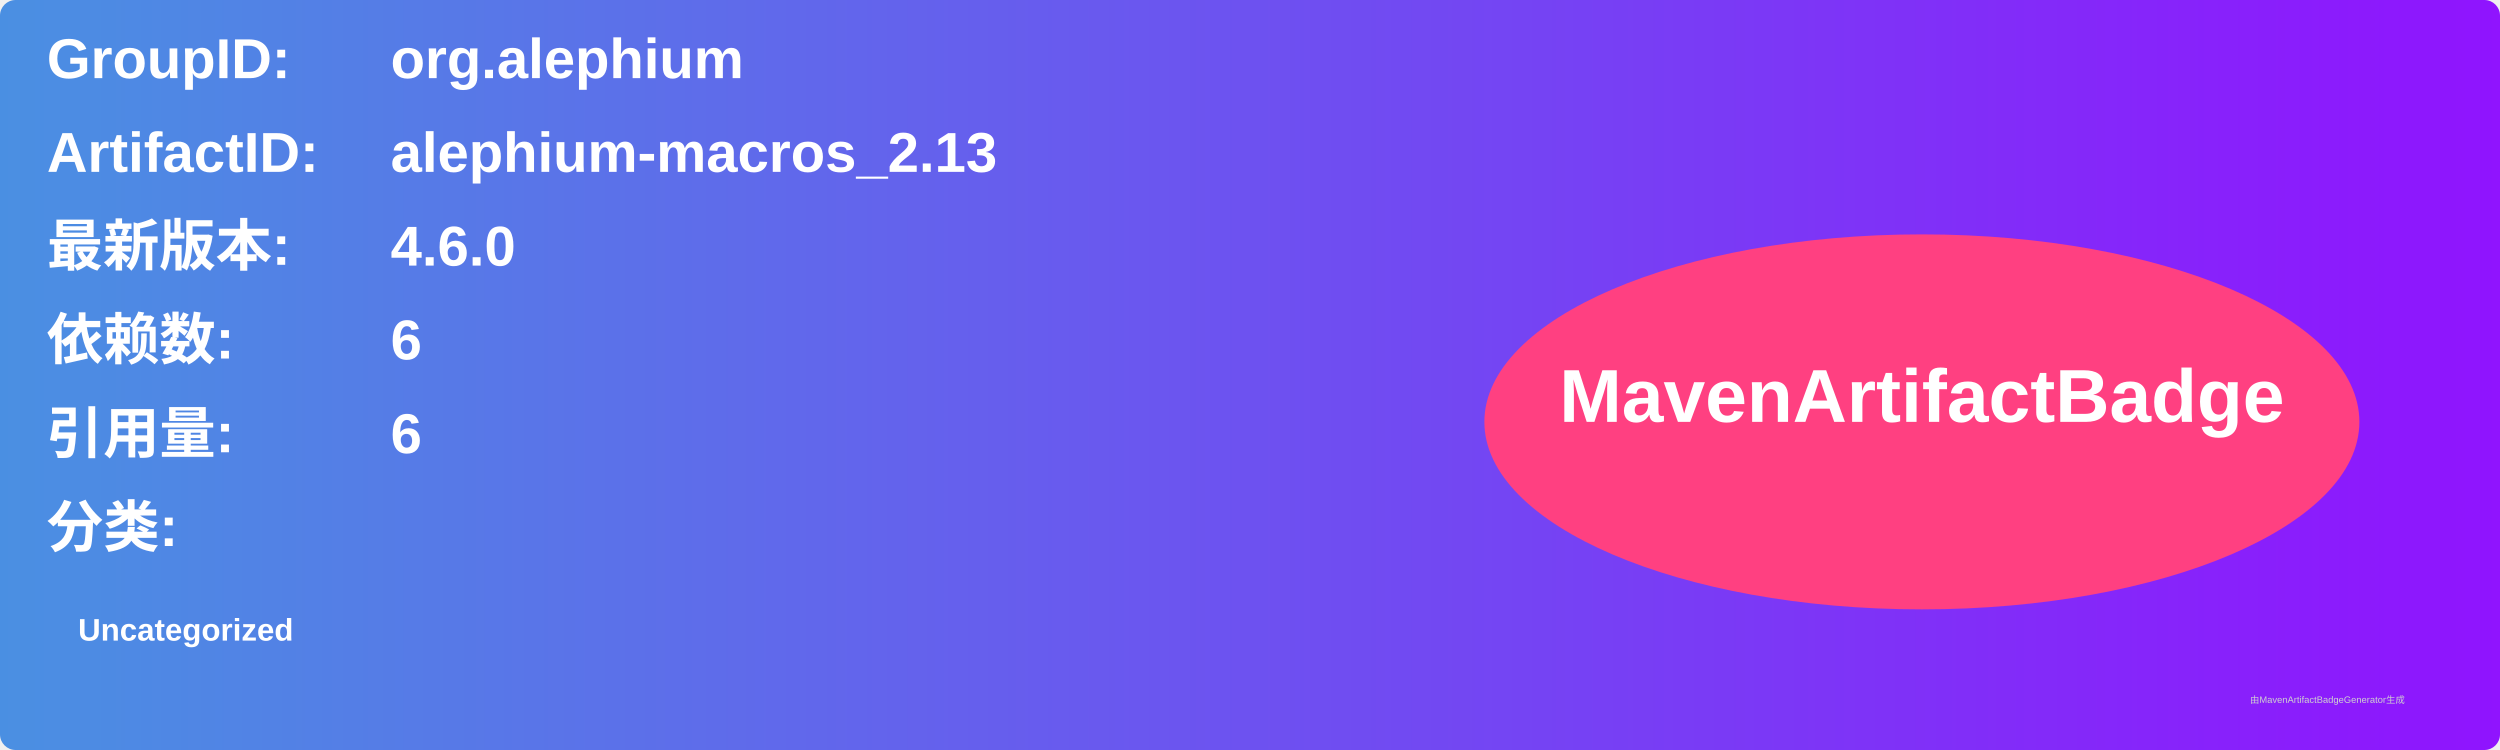
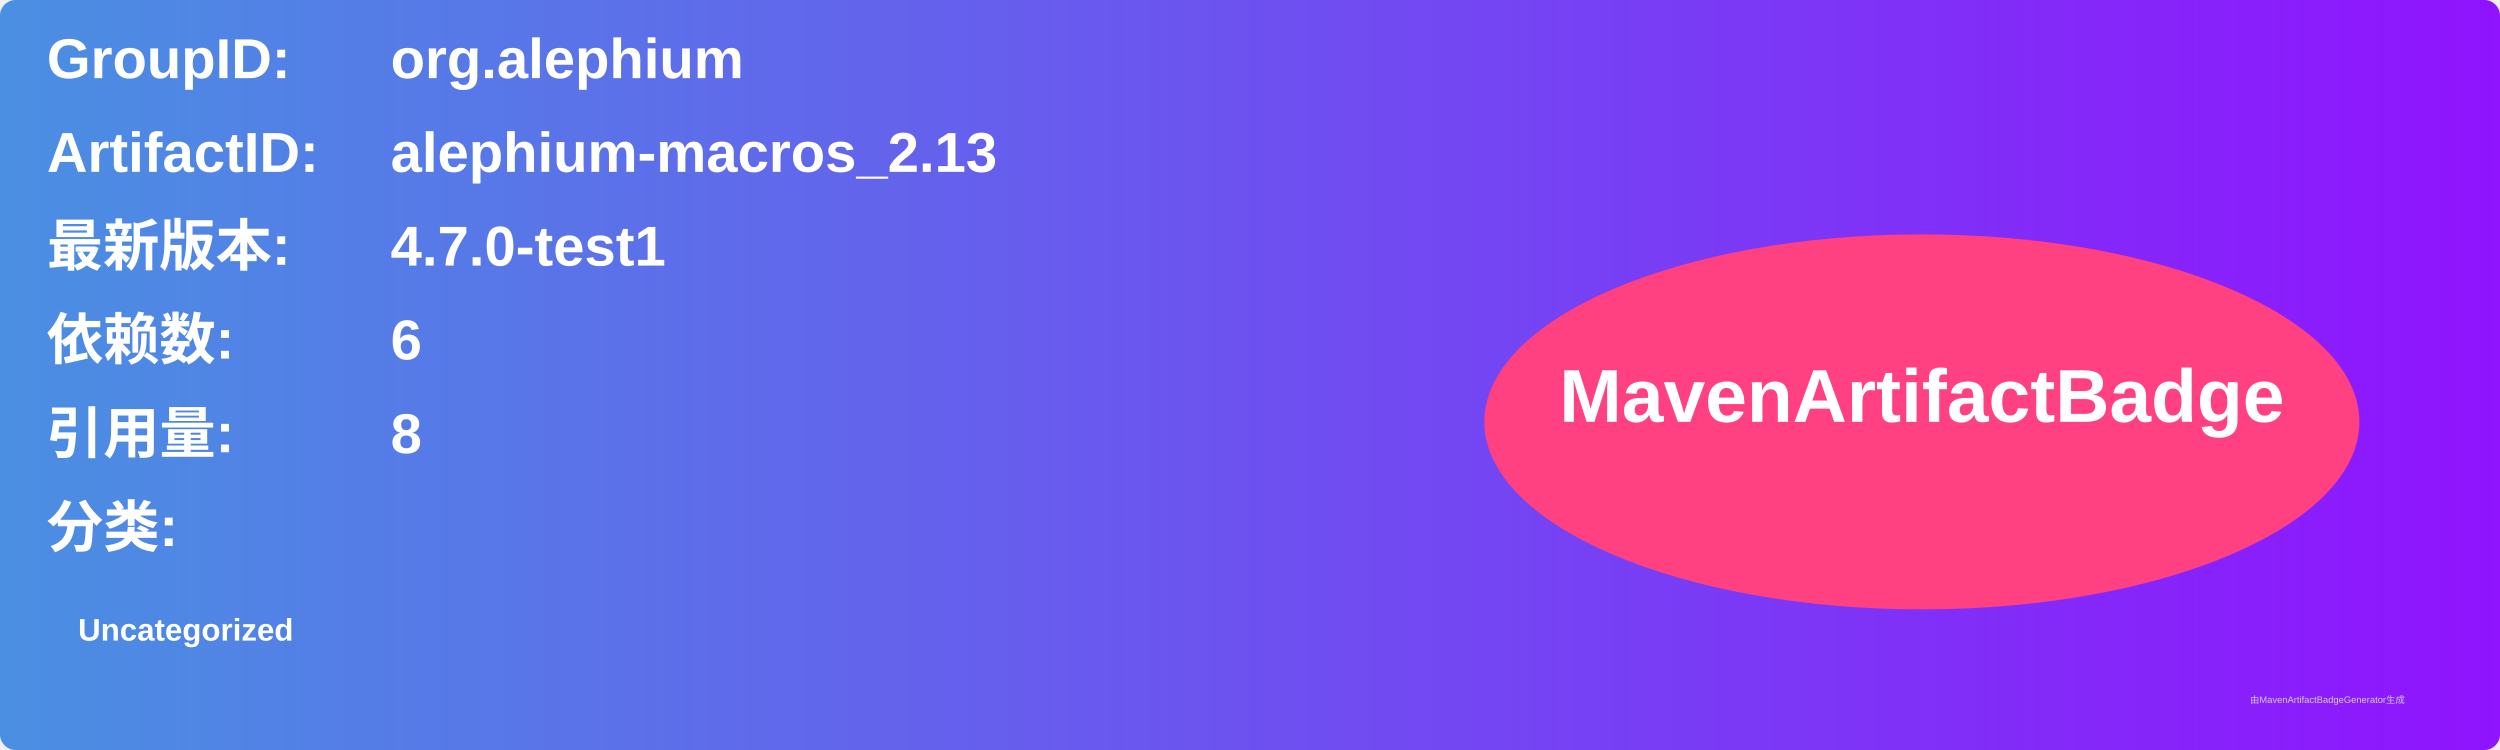
<svg xmlns="http://www.w3.org/2000/svg" width="800" height="240" viewBox="0 0 800 240">
  <linearGradient id="grad" x1="0%" y1="0%" x2="100%" y2="0%">
    <stop offset="0%" stop-color="#4a90e2" />
    <stop offset="100%" stop-color="#9013fe" />
  </linearGradient>
  <rect width="100%" height="100%" rx="5" ry="5" fill="url(#grad)" />
  <g transform="translate(15, 15)">
    <text x="0" y="10" font-family="Arial" font-size="18" fill="white" font-weight="bold" width="260">GroupID:</text>
    <text x="110" y="10" font-family="Arial" font-size="18" fill="white" font-weight="bold" width="460">org.alephium</text>
    <text x="0" y="40" font-family="Arial" font-size="18" fill="white" font-weight="bold" width="260">ArtifactID:</text>
    <text x="110" y="40" font-family="Arial" font-size="18" fill="white" font-weight="bold" width="460">alephium-macros_2.13</text>
    <text x="0" y="70" font-family="Arial" font-size="18" fill="white" font-weight="bold">最新版本:</text>
    <text x="110" y="70" font-family="Arial" font-size="18" fill="white" font-weight="bold">
-       <tspan font-weight="bold">4.6.0</tspan>
+       <tspan font-weight="bold">4.7.0-test1</tspan>
    </text>
    <text x="0" y="100" font-family="Arial" font-size="18" fill="white" font-weight="bold">依赖数: </text>
    <text x="110" y="100" font-family="Arial" font-size="18" fill="white">
      <tspan font-weight="bold">6</tspan>
    </text>
    <text x="0" y="130" font-family="Arial" font-size="18" fill="white" font-weight="bold">引用量: </text>
    <text x="110" y="130" font-family="Arial" font-size="18" fill="white">
-       <tspan font-weight="bold">6</tspan>
+       <tspan font-weight="bold">8</tspan>
    </text>
    <text x="0" y="160" font-family="Arial" font-size="18" fill="white" font-weight="bold">分类:</text>
    <text x="10" y="190" font-family="Arial" font-size="10" fill="white">
      <tspan font-weight="bold">Uncategorized</tspan>
    </text>
    <ellipse cx="600" cy="120" rx="140" ry="60" fill="#ff4081" />
    <text x="600" y="120" text-anchor="middle" font-family="Arial" font-size="24" fill="white" font-weight="bold">MavenArtifactBadge</text>
  </g>
  <text x="720" y="225" font-family="Arial" font-size="3" fill="#d0d0d0">由MavenArtifactBadgeGenerator生成</text>
</svg>
